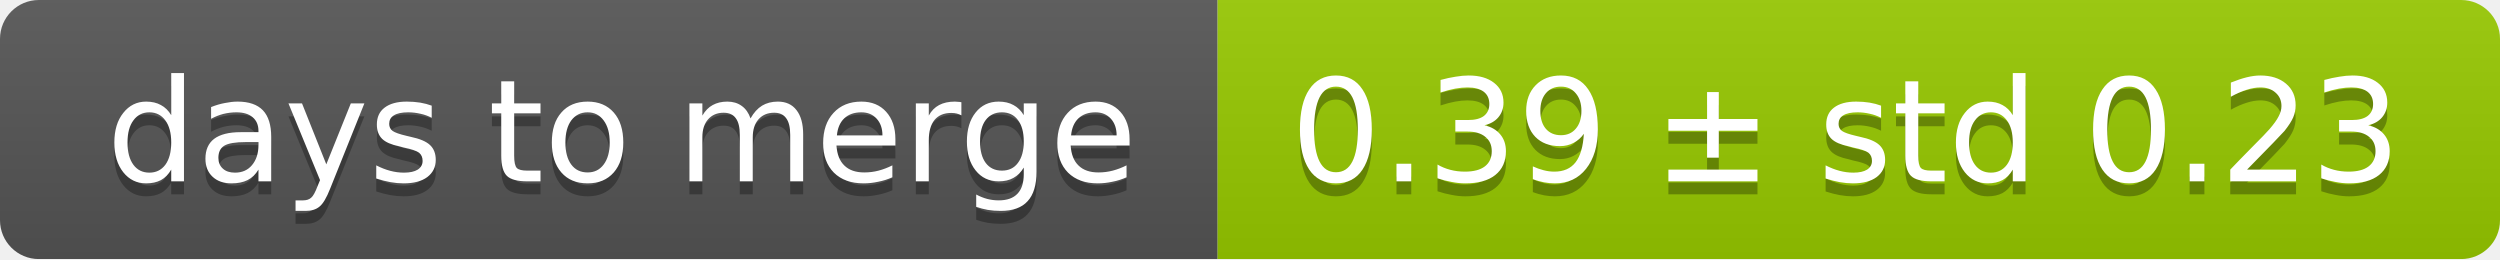
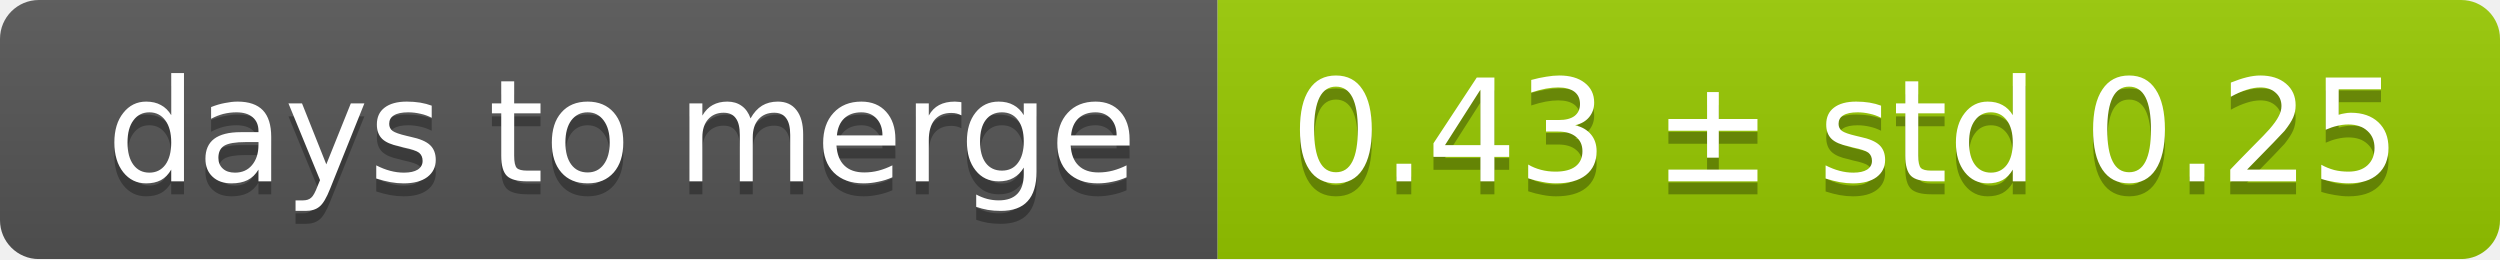
<svg xmlns="http://www.w3.org/2000/svg" width="193" height="20">
  <linearGradient id="smooth" x2="0" y2="100%">
    <stop offset="0" stop-color="#bbb" stop-opacity=".1" />
    <stop offset="1" stop-opacity=".1" />
  </linearGradient>
  <mask id="round">
    <rect width="193" height="20" rx="3" fill="#fff" />
  </mask>
  <g mask="url(#round)">
    <rect width="94" height="20" fill="#555" />
    <rect x="94" width="99" height="20" fill="#97ca00" />
    <rect width="193" height="20" fill="url(#smooth)" />
  </g>
  <g fill="#fff" text-anchor="middle" font-family="DejaVu Sans,Verdana,Geneva,sans-serif" font-size="11">
    <text x="48" y="15" fill="#010101" fill-opacity=".3">days to merge</text>
    <text x="48" y="14">days to merge</text>
-     <text x="142.5" y="15" fill="#010101" fill-opacity=".3">0.39 ± std 0.23</text>
-     <text x="142.5" y="14">0.39 ± std 0.23</text>
+     <text x="142.5" y="15" fill="#010101" fill-opacity=".3">0.43 ± std 0.25</text>
+     <text x="142.5" y="14">0.43 ± std 0.25</text>
  </g>
</svg>
